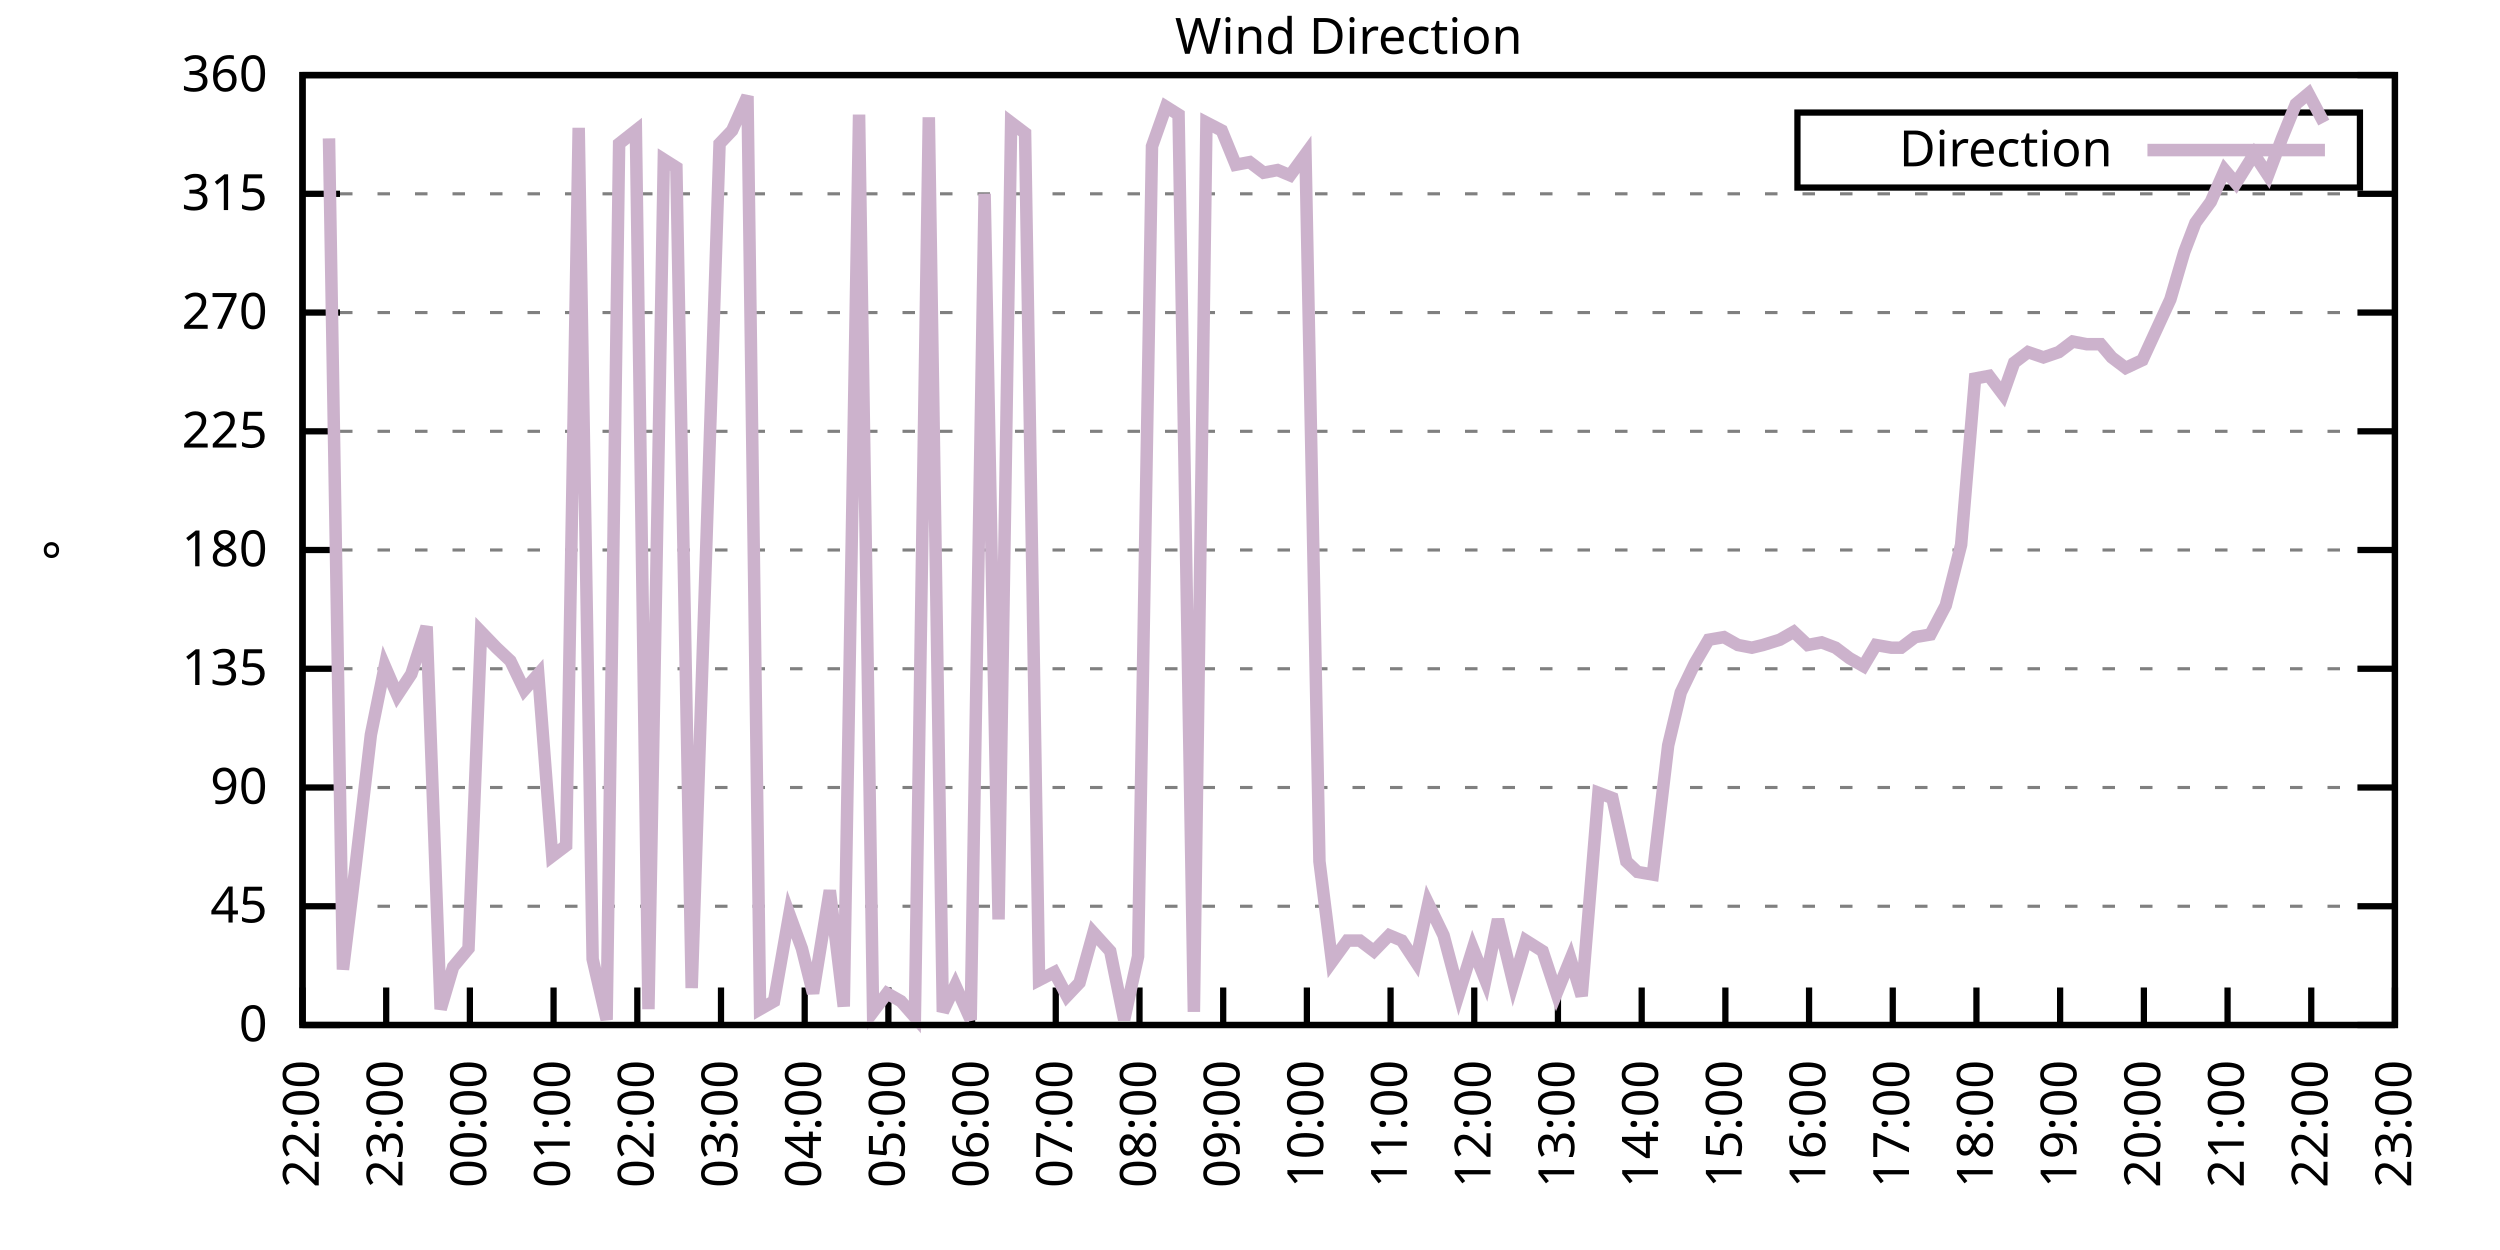
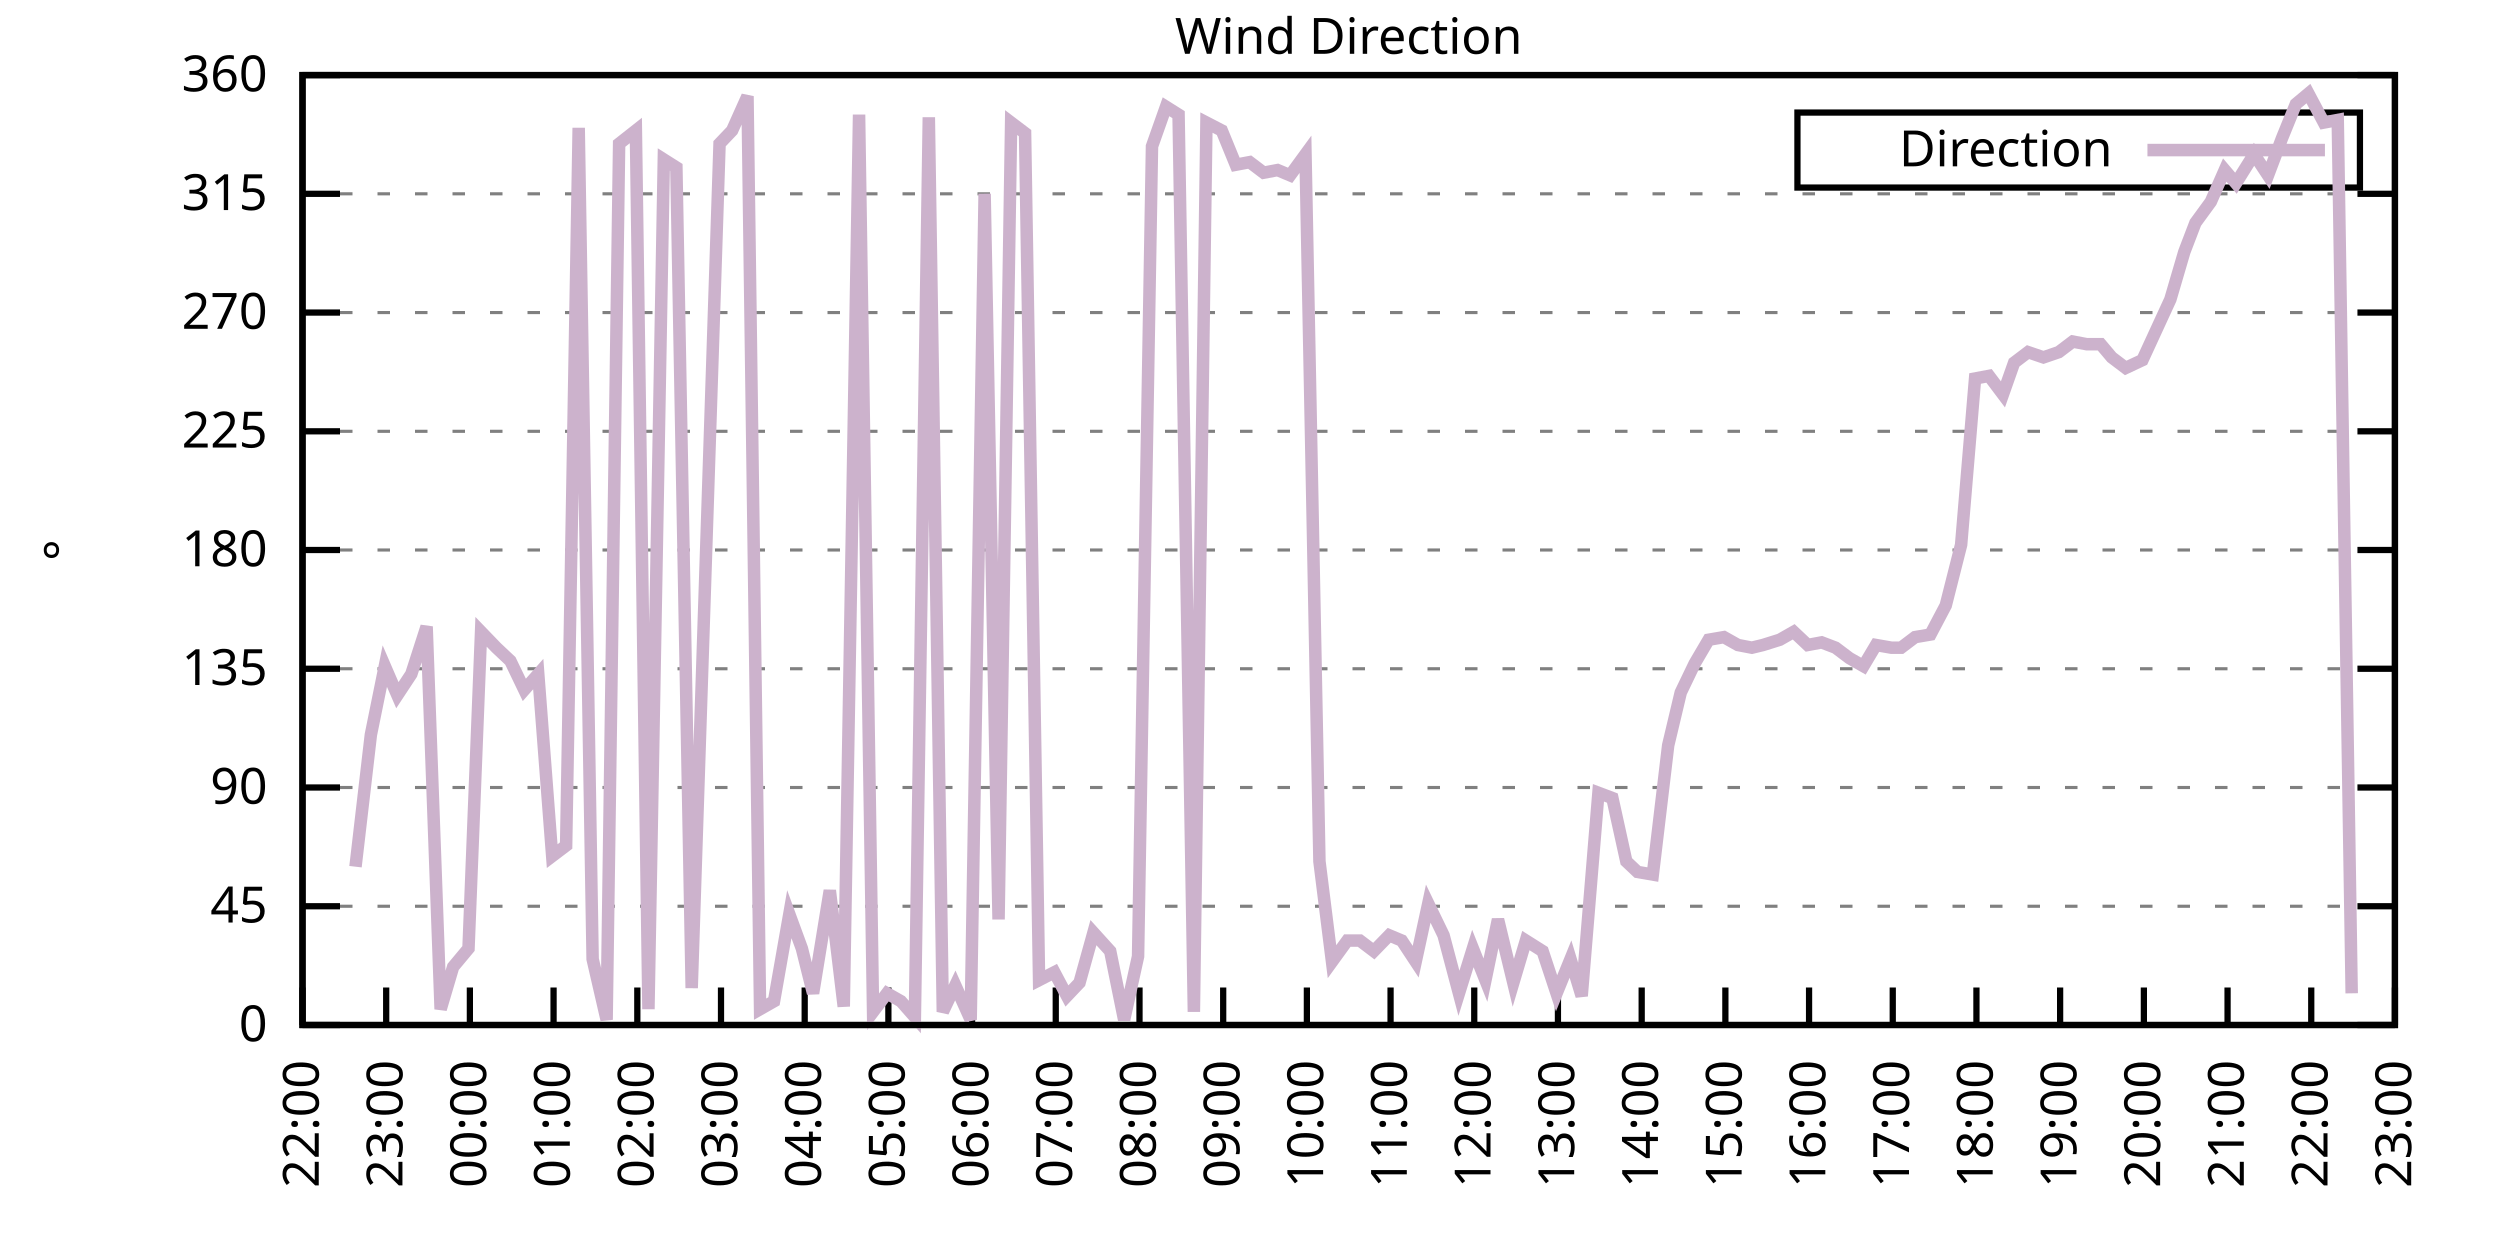
<svg xmlns="http://www.w3.org/2000/svg" xmlns:xlink="http://www.w3.org/1999/xlink" width="400" height="200" viewBox="0 0 400 200">
  <g id="gnuplot_canvas">
    <rect x="0" y="0" width="400" height="200" fill="none" />
    <defs>
      <circle id="gpDot" r="0.5" stroke-width="0.5" stroke="currentColor" />
      <path id="gpPt0" stroke-width="0.333" stroke="currentColor" d="M-1,0 h2 M0,-1 v2" />
      <path id="gpPt1" stroke-width="0.333" stroke="currentColor" d="M-1,-1 L1,1 M1,-1 L-1,1" />
      <path id="gpPt2" stroke-width="0.333" stroke="currentColor" d="M-1,0 L1,0 M0,-1 L0,1 M-1,-1 L1,1 M-1,1 L1,-1" />
      <rect id="gpPt3" stroke-width="0.333" stroke="currentColor" x="-1" y="-1" width="2" height="2" />
      <rect id="gpPt4" stroke-width="0.333" stroke="currentColor" fill="currentColor" x="-1" y="-1" width="2" height="2" />
      <circle id="gpPt5" stroke-width="0.333" stroke="currentColor" cx="0" cy="0" r="1" />
      <use xlink:href="#gpPt5" id="gpPt6" fill="currentColor" stroke="none" />
      <path id="gpPt7" stroke-width="0.333" stroke="currentColor" d="M0,-1.33 L-1.33,0.67 L1.33,0.67 z" />
      <use xlink:href="#gpPt7" id="gpPt8" fill="currentColor" stroke="none" />
      <use xlink:href="#gpPt7" id="gpPt9" stroke="currentColor" transform="rotate(180)" />
      <use xlink:href="#gpPt9" id="gpPt10" fill="currentColor" stroke="none" />
      <use xlink:href="#gpPt3" id="gpPt11" stroke="currentColor" transform="rotate(45)" />
      <use xlink:href="#gpPt11" id="gpPt12" fill="currentColor" stroke="none" />
      <path id="gpPt13" stroke-width="0.333" stroke="currentColor" d="M0,1.330 L1.265,0.411 L0.782,-1.067 L-0.782,-1.076 L-1.265,0.411 z" />
      <use xlink:href="#gpPt13" id="gpPt14" fill="currentColor" stroke="none" />
      <filter id="textbox" filterUnits="objectBoundingBox" x="0" y="0" height="1" width="1">
        <feFlood flood-color="white" flood-opacity="1" result="bgnd" />
        <feComposite in="SourceGraphic" in2="bgnd" operator="atop" />
      </filter>
      <filter id="greybox" filterUnits="objectBoundingBox" x="0" y="0" height="1" width="1">
        <feFlood flood-color="lightgrey" flood-opacity="1" result="grey" />
        <feComposite in="SourceGraphic" in2="grey" operator="atop" />
      </filter>
    </defs>
    <g fill="none" color="white" stroke="currentColor" stroke-width="1.00" stroke-linecap="butt" stroke-linejoin="miter">
</g>
    <g fill="none" color="black" stroke="currentColor" stroke-width="1.00" stroke-linecap="butt" stroke-linejoin="miter">
      <g stroke="none" shape-rendering="crispEdges">
        <polygon fill="rgb(255, 255, 255)" points="48.40,164.00 383.18,164.00 383.18,12.02 48.40,12.02 " />
      </g>
    </g>
    <g fill="none" color="black" stroke="currentColor" stroke-width="1.00" stroke-linecap="butt" stroke-linejoin="miter">
</g>
    <g fill="none" color="black" stroke="black" stroke-width="0.50" stroke-linecap="butt" stroke-linejoin="miter">
</g>
    <g fill="none" color="gray" stroke="currentColor" stroke-width="0.50" stroke-linecap="butt" stroke-linejoin="miter">
      <path stroke="gray" stroke-dasharray="2,4" class="gridline" d="M48.40,164.00 L383.19,164.00  " />
    </g>
    <g fill="none" color="gray" stroke="gray" stroke-width="1.00" stroke-linecap="butt" stroke-linejoin="miter">
</g>
    <g fill="none" color="black" stroke="currentColor" stroke-width="1.00" stroke-linecap="butt" stroke-linejoin="miter">
      <path stroke="black" d="M48.40,164.00 L54.40,164.00 M383.19,164.00 L377.19,164.00  " />
      <g transform="translate(42.80,166.60)" stroke="none" fill="black" font-family="Sans" font-size="8.00" text-anchor="end">
        <text>
          <tspan font-family="Sans"> 0</tspan>
        </text>
      </g>
    </g>
    <g fill="none" color="black" stroke="currentColor" stroke-width="1.00" stroke-linecap="butt" stroke-linejoin="miter">
</g>
    <g fill="none" color="black" stroke="black" stroke-width="0.50" stroke-linecap="butt" stroke-linejoin="miter">
</g>
    <g fill="none" color="gray" stroke="currentColor" stroke-width="0.50" stroke-linecap="butt" stroke-linejoin="miter">
      <path stroke="gray" stroke-dasharray="2,4" class="gridline" d="M48.40,145.00 L383.19,145.00  " />
    </g>
    <g fill="none" color="gray" stroke="gray" stroke-width="1.00" stroke-linecap="butt" stroke-linejoin="miter">
</g>
    <g fill="none" color="black" stroke="currentColor" stroke-width="1.00" stroke-linecap="butt" stroke-linejoin="miter">
      <path stroke="black" d="M48.40,145.00 L54.40,145.00 M383.19,145.00 L377.19,145.00  " />
      <g transform="translate(42.80,147.60)" stroke="none" fill="black" font-family="Sans" font-size="8.00" text-anchor="end">
        <text>
          <tspan font-family="Sans"> 45</tspan>
        </text>
      </g>
    </g>
    <g fill="none" color="black" stroke="currentColor" stroke-width="1.00" stroke-linecap="butt" stroke-linejoin="miter">
</g>
    <g fill="none" color="black" stroke="black" stroke-width="0.50" stroke-linecap="butt" stroke-linejoin="miter">
</g>
    <g fill="none" color="gray" stroke="currentColor" stroke-width="0.50" stroke-linecap="butt" stroke-linejoin="miter">
      <path stroke="gray" stroke-dasharray="2,4" class="gridline" d="M48.40,126.00 L383.19,126.00  " />
    </g>
    <g fill="none" color="gray" stroke="gray" stroke-width="1.00" stroke-linecap="butt" stroke-linejoin="miter">
</g>
    <g fill="none" color="black" stroke="currentColor" stroke-width="1.00" stroke-linecap="butt" stroke-linejoin="miter">
      <path stroke="black" d="M48.40,126.00 L54.40,126.00 M383.19,126.00 L377.19,126.00  " />
      <g transform="translate(42.80,128.60)" stroke="none" fill="black" font-family="Sans" font-size="8.00" text-anchor="end">
        <text>
          <tspan font-family="Sans"> 90</tspan>
        </text>
      </g>
    </g>
    <g fill="none" color="black" stroke="currentColor" stroke-width="1.00" stroke-linecap="butt" stroke-linejoin="miter">
</g>
    <g fill="none" color="black" stroke="black" stroke-width="0.50" stroke-linecap="butt" stroke-linejoin="miter">
</g>
    <g fill="none" color="gray" stroke="currentColor" stroke-width="0.50" stroke-linecap="butt" stroke-linejoin="miter">
      <path stroke="gray" stroke-dasharray="2,4" class="gridline" d="M48.40,107.00 L383.19,107.00  " />
    </g>
    <g fill="none" color="gray" stroke="gray" stroke-width="1.00" stroke-linecap="butt" stroke-linejoin="miter">
</g>
    <g fill="none" color="black" stroke="currentColor" stroke-width="1.00" stroke-linecap="butt" stroke-linejoin="miter">
      <path stroke="black" d="M48.40,107.00 L54.40,107.00 M383.19,107.00 L377.19,107.00  " />
      <g transform="translate(42.80,109.60)" stroke="none" fill="black" font-family="Sans" font-size="8.00" text-anchor="end">
        <text>
          <tspan font-family="Sans"> 135</tspan>
        </text>
      </g>
    </g>
    <g fill="none" color="black" stroke="currentColor" stroke-width="1.00" stroke-linecap="butt" stroke-linejoin="miter">
</g>
    <g fill="none" color="black" stroke="black" stroke-width="0.50" stroke-linecap="butt" stroke-linejoin="miter">
</g>
    <g fill="none" color="gray" stroke="currentColor" stroke-width="0.50" stroke-linecap="butt" stroke-linejoin="miter">
      <path stroke="gray" stroke-dasharray="2,4" class="gridline" d="M48.40,88.00 L383.19,88.00  " />
    </g>
    <g fill="none" color="gray" stroke="gray" stroke-width="1.00" stroke-linecap="butt" stroke-linejoin="miter">
</g>
    <g fill="none" color="black" stroke="currentColor" stroke-width="1.00" stroke-linecap="butt" stroke-linejoin="miter">
      <path stroke="black" d="M48.40,88.00 L54.40,88.00 M383.19,88.00 L377.19,88.00  " />
      <g transform="translate(42.80,90.60)" stroke="none" fill="black" font-family="Sans" font-size="8.00" text-anchor="end">
        <text>
          <tspan font-family="Sans"> 180</tspan>
        </text>
      </g>
    </g>
    <g fill="none" color="black" stroke="currentColor" stroke-width="1.00" stroke-linecap="butt" stroke-linejoin="miter">
</g>
    <g fill="none" color="black" stroke="black" stroke-width="0.50" stroke-linecap="butt" stroke-linejoin="miter">
</g>
    <g fill="none" color="gray" stroke="currentColor" stroke-width="0.50" stroke-linecap="butt" stroke-linejoin="miter">
      <path stroke="gray" stroke-dasharray="2,4" class="gridline" d="M48.40,69.01 L383.19,69.01  " />
    </g>
    <g fill="none" color="gray" stroke="gray" stroke-width="1.00" stroke-linecap="butt" stroke-linejoin="miter">
</g>
    <g fill="none" color="black" stroke="currentColor" stroke-width="1.00" stroke-linecap="butt" stroke-linejoin="miter">
      <path stroke="black" d="M48.40,69.01 L54.40,69.01 M383.19,69.01 L377.19,69.01  " />
      <g transform="translate(42.80,71.61)" stroke="none" fill="black" font-family="Sans" font-size="8.00" text-anchor="end">
        <text>
          <tspan font-family="Sans"> 225</tspan>
        </text>
      </g>
    </g>
    <g fill="none" color="black" stroke="currentColor" stroke-width="1.00" stroke-linecap="butt" stroke-linejoin="miter">
</g>
    <g fill="none" color="black" stroke="black" stroke-width="0.50" stroke-linecap="butt" stroke-linejoin="miter">
</g>
    <g fill="none" color="gray" stroke="currentColor" stroke-width="0.50" stroke-linecap="butt" stroke-linejoin="miter">
      <path stroke="gray" stroke-dasharray="2,4" class="gridline" d="M48.40,50.01 L383.19,50.01  " />
    </g>
    <g fill="none" color="gray" stroke="gray" stroke-width="1.00" stroke-linecap="butt" stroke-linejoin="miter">
</g>
    <g fill="none" color="black" stroke="currentColor" stroke-width="1.00" stroke-linecap="butt" stroke-linejoin="miter">
      <path stroke="black" d="M48.40,50.01 L54.40,50.01 M383.19,50.01 L377.19,50.01  " />
      <g transform="translate(42.80,52.61)" stroke="none" fill="black" font-family="Sans" font-size="8.00" text-anchor="end">
        <text>
          <tspan font-family="Sans"> 270</tspan>
        </text>
      </g>
    </g>
    <g fill="none" color="black" stroke="currentColor" stroke-width="1.00" stroke-linecap="butt" stroke-linejoin="miter">
</g>
    <g fill="none" color="black" stroke="black" stroke-width="0.50" stroke-linecap="butt" stroke-linejoin="miter">
</g>
    <g fill="none" color="gray" stroke="currentColor" stroke-width="0.50" stroke-linecap="butt" stroke-linejoin="miter">
      <path stroke="gray" stroke-dasharray="2,4" class="gridline" d="M48.40,31.01 L383.19,31.01  " />
    </g>
    <g fill="none" color="gray" stroke="gray" stroke-width="1.00" stroke-linecap="butt" stroke-linejoin="miter">
</g>
    <g fill="none" color="black" stroke="currentColor" stroke-width="1.00" stroke-linecap="butt" stroke-linejoin="miter">
      <path stroke="black" d="M48.40,31.01 L54.40,31.01 M383.19,31.01 L377.19,31.01  " />
      <g transform="translate(42.80,33.61)" stroke="none" fill="black" font-family="Sans" font-size="8.00" text-anchor="end">
        <text>
          <tspan font-family="Sans"> 315</tspan>
        </text>
      </g>
    </g>
    <g fill="none" color="black" stroke="currentColor" stroke-width="1.00" stroke-linecap="butt" stroke-linejoin="miter">
</g>
    <g fill="none" color="black" stroke="black" stroke-width="0.50" stroke-linecap="butt" stroke-linejoin="miter">
</g>
    <g fill="none" color="gray" stroke="currentColor" stroke-width="0.50" stroke-linecap="butt" stroke-linejoin="miter">
      <path stroke="gray" stroke-dasharray="2,4" class="gridline" d="M48.40,12.01 L383.19,12.01  " />
    </g>
    <g fill="none" color="gray" stroke="gray" stroke-width="1.00" stroke-linecap="butt" stroke-linejoin="miter">
</g>
    <g fill="none" color="black" stroke="currentColor" stroke-width="1.00" stroke-linecap="butt" stroke-linejoin="miter">
      <path stroke="black" d="M48.40,12.01 L54.40,12.01 M383.19,12.01 L377.19,12.01  " />
      <g transform="translate(42.80,14.61)" stroke="none" fill="black" font-family="Sans" font-size="8.00" text-anchor="end">
        <text>
          <tspan font-family="Sans"> 360</tspan>
        </text>
      </g>
    </g>
    <g fill="none" color="black" stroke="currentColor" stroke-width="1.00" stroke-linecap="butt" stroke-linejoin="miter">
      <path stroke="black" d="M48.40,164.00 L48.40,158.00  " />
      <g transform="translate(51.00,169.60) rotate(270.00)" stroke="none" fill="black" font-family="Sans" font-size="8.00" text-anchor="end">
        <text>
          <tspan font-family="Sans">22:00</tspan>
        </text>
      </g>
    </g>
    <g fill="none" color="black" stroke="currentColor" stroke-width="1.00" stroke-linecap="butt" stroke-linejoin="miter">
      <path stroke="black" d="M61.79,164.00 L61.79,158.00  " />
      <g transform="translate(64.39,169.60) rotate(270.00)" stroke="none" fill="black" font-family="Sans" font-size="8.00" text-anchor="end">
        <text>
          <tspan font-family="Sans">23:00</tspan>
        </text>
      </g>
    </g>
    <g fill="none" color="black" stroke="currentColor" stroke-width="1.00" stroke-linecap="butt" stroke-linejoin="miter">
      <path stroke="black" d="M75.18,164.00 L75.18,158.00  " />
      <g transform="translate(77.78,169.60) rotate(270.00)" stroke="none" fill="black" font-family="Sans" font-size="8.00" text-anchor="end">
        <text>
          <tspan font-family="Sans">00:00</tspan>
        </text>
      </g>
    </g>
    <g fill="none" color="black" stroke="currentColor" stroke-width="1.00" stroke-linecap="butt" stroke-linejoin="miter">
      <path stroke="black" d="M88.57,164.00 L88.57,158.00  " />
      <g transform="translate(91.17,169.60) rotate(270.00)" stroke="none" fill="black" font-family="Sans" font-size="8.00" text-anchor="end">
        <text>
          <tspan font-family="Sans">01:00</tspan>
        </text>
      </g>
    </g>
    <g fill="none" color="black" stroke="currentColor" stroke-width="1.00" stroke-linecap="butt" stroke-linejoin="miter">
      <path stroke="black" d="M101.97,164.00 L101.97,158.00  " />
      <g transform="translate(104.57,169.60) rotate(270.00)" stroke="none" fill="black" font-family="Sans" font-size="8.00" text-anchor="end">
        <text>
          <tspan font-family="Sans">02:00</tspan>
        </text>
      </g>
    </g>
    <g fill="none" color="black" stroke="currentColor" stroke-width="1.00" stroke-linecap="butt" stroke-linejoin="miter">
      <path stroke="black" d="M115.36,164.00 L115.36,158.00  " />
      <g transform="translate(117.96,169.60) rotate(270.00)" stroke="none" fill="black" font-family="Sans" font-size="8.00" text-anchor="end">
        <text>
          <tspan font-family="Sans">03:00</tspan>
        </text>
      </g>
    </g>
    <g fill="none" color="black" stroke="currentColor" stroke-width="1.00" stroke-linecap="butt" stroke-linejoin="miter">
      <path stroke="black" d="M128.75,164.00 L128.75,158.00  " />
      <g transform="translate(131.35,169.60) rotate(270.00)" stroke="none" fill="black" font-family="Sans" font-size="8.00" text-anchor="end">
        <text>
          <tspan font-family="Sans">04:00</tspan>
        </text>
      </g>
    </g>
    <g fill="none" color="black" stroke="currentColor" stroke-width="1.00" stroke-linecap="butt" stroke-linejoin="miter">
      <path stroke="black" d="M142.14,164.00 L142.14,158.00  " />
      <g transform="translate(144.74,169.60) rotate(270.00)" stroke="none" fill="black" font-family="Sans" font-size="8.00" text-anchor="end">
        <text>
          <tspan font-family="Sans">05:00</tspan>
        </text>
      </g>
    </g>
    <g fill="none" color="black" stroke="currentColor" stroke-width="1.00" stroke-linecap="butt" stroke-linejoin="miter">
      <path stroke="black" d="M155.53,164.00 L155.53,158.00  " />
      <g transform="translate(158.13,169.60) rotate(270.00)" stroke="none" fill="black" font-family="Sans" font-size="8.00" text-anchor="end">
        <text>
          <tspan font-family="Sans">06:00</tspan>
        </text>
      </g>
    </g>
    <g fill="none" color="black" stroke="currentColor" stroke-width="1.00" stroke-linecap="butt" stroke-linejoin="miter">
      <path stroke="black" d="M168.92,164.00 L168.92,158.00  " />
      <g transform="translate(171.52,169.60) rotate(270.00)" stroke="none" fill="black" font-family="Sans" font-size="8.00" text-anchor="end">
        <text>
          <tspan font-family="Sans">07:00</tspan>
        </text>
      </g>
    </g>
    <g fill="none" color="black" stroke="currentColor" stroke-width="1.00" stroke-linecap="butt" stroke-linejoin="miter">
      <path stroke="black" d="M182.32,164.00 L182.32,158.00  " />
      <g transform="translate(184.92,169.60) rotate(270.00)" stroke="none" fill="black" font-family="Sans" font-size="8.00" text-anchor="end">
        <text>
          <tspan font-family="Sans">08:00</tspan>
        </text>
      </g>
    </g>
    <g fill="none" color="black" stroke="currentColor" stroke-width="1.00" stroke-linecap="butt" stroke-linejoin="miter">
      <path stroke="black" d="M195.71,164.00 L195.71,158.00  " />
      <g transform="translate(198.31,169.60) rotate(270.00)" stroke="none" fill="black" font-family="Sans" font-size="8.00" text-anchor="end">
        <text>
          <tspan font-family="Sans">09:00</tspan>
        </text>
      </g>
    </g>
    <g fill="none" color="black" stroke="currentColor" stroke-width="1.00" stroke-linecap="butt" stroke-linejoin="miter">
      <path stroke="black" d="M209.10,164.00 L209.10,158.00  " />
      <g transform="translate(211.70,169.60) rotate(270.00)" stroke="none" fill="black" font-family="Sans" font-size="8.00" text-anchor="end">
        <text>
          <tspan font-family="Sans">10:00</tspan>
        </text>
      </g>
    </g>
    <g fill="none" color="black" stroke="currentColor" stroke-width="1.00" stroke-linecap="butt" stroke-linejoin="miter">
      <path stroke="black" d="M222.49,164.00 L222.49,158.00  " />
      <g transform="translate(225.09,169.60) rotate(270.00)" stroke="none" fill="black" font-family="Sans" font-size="8.00" text-anchor="end">
        <text>
          <tspan font-family="Sans">11:00</tspan>
        </text>
      </g>
    </g>
    <g fill="none" color="black" stroke="currentColor" stroke-width="1.00" stroke-linecap="butt" stroke-linejoin="miter">
      <path stroke="black" d="M235.88,164.00 L235.88,158.00  " />
      <g transform="translate(238.48,169.60) rotate(270.00)" stroke="none" fill="black" font-family="Sans" font-size="8.00" text-anchor="end">
        <text>
          <tspan font-family="Sans">12:00</tspan>
        </text>
      </g>
    </g>
    <g fill="none" color="black" stroke="currentColor" stroke-width="1.00" stroke-linecap="butt" stroke-linejoin="miter">
      <path stroke="black" d="M249.27,164.00 L249.27,158.00  " />
      <g transform="translate(251.87,169.60) rotate(270.00)" stroke="none" fill="black" font-family="Sans" font-size="8.00" text-anchor="end">
        <text>
          <tspan font-family="Sans">13:00</tspan>
        </text>
      </g>
    </g>
    <g fill="none" color="black" stroke="currentColor" stroke-width="1.00" stroke-linecap="butt" stroke-linejoin="miter">
      <path stroke="black" d="M262.67,164.00 L262.67,158.00  " />
      <g transform="translate(265.27,169.60) rotate(270.00)" stroke="none" fill="black" font-family="Sans" font-size="8.00" text-anchor="end">
        <text>
          <tspan font-family="Sans">14:00</tspan>
        </text>
      </g>
    </g>
    <g fill="none" color="black" stroke="currentColor" stroke-width="1.00" stroke-linecap="butt" stroke-linejoin="miter">
      <path stroke="black" d="M276.06,164.00 L276.06,158.00  " />
      <g transform="translate(278.66,169.60) rotate(270.00)" stroke="none" fill="black" font-family="Sans" font-size="8.00" text-anchor="end">
        <text>
          <tspan font-family="Sans">15:00</tspan>
        </text>
      </g>
    </g>
    <g fill="none" color="black" stroke="currentColor" stroke-width="1.00" stroke-linecap="butt" stroke-linejoin="miter">
      <path stroke="black" d="M289.45,164.00 L289.45,158.00  " />
      <g transform="translate(292.05,169.60) rotate(270.00)" stroke="none" fill="black" font-family="Sans" font-size="8.00" text-anchor="end">
        <text>
          <tspan font-family="Sans">16:00</tspan>
        </text>
      </g>
    </g>
    <g fill="none" color="black" stroke="currentColor" stroke-width="1.00" stroke-linecap="butt" stroke-linejoin="miter">
      <path stroke="black" d="M302.84,164.00 L302.84,158.00  " />
      <g transform="translate(305.44,169.60) rotate(270.00)" stroke="none" fill="black" font-family="Sans" font-size="8.00" text-anchor="end">
        <text>
          <tspan font-family="Sans">17:00</tspan>
        </text>
      </g>
    </g>
    <g fill="none" color="black" stroke="currentColor" stroke-width="1.00" stroke-linecap="butt" stroke-linejoin="miter">
      <path stroke="black" d="M316.23,164.00 L316.23,158.00  " />
      <g transform="translate(318.83,169.60) rotate(270.00)" stroke="none" fill="black" font-family="Sans" font-size="8.00" text-anchor="end">
        <text>
          <tspan font-family="Sans">18:00</tspan>
        </text>
      </g>
    </g>
    <g fill="none" color="black" stroke="currentColor" stroke-width="1.00" stroke-linecap="butt" stroke-linejoin="miter">
      <path stroke="black" d="M329.62,164.00 L329.62,158.00  " />
      <g transform="translate(332.22,169.60) rotate(270.00)" stroke="none" fill="black" font-family="Sans" font-size="8.00" text-anchor="end">
        <text>
          <tspan font-family="Sans">19:00</tspan>
        </text>
      </g>
    </g>
    <g fill="none" color="black" stroke="currentColor" stroke-width="1.00" stroke-linecap="butt" stroke-linejoin="miter">
      <path stroke="black" d="M343.02,164.00 L343.02,158.00  " />
      <g transform="translate(345.62,169.60) rotate(270.00)" stroke="none" fill="black" font-family="Sans" font-size="8.00" text-anchor="end">
        <text>
          <tspan font-family="Sans">20:00</tspan>
        </text>
      </g>
    </g>
    <g fill="none" color="black" stroke="currentColor" stroke-width="1.00" stroke-linecap="butt" stroke-linejoin="miter">
      <path stroke="black" d="M356.41,164.00 L356.41,158.00  " />
      <g transform="translate(359.01,169.60) rotate(270.00)" stroke="none" fill="black" font-family="Sans" font-size="8.00" text-anchor="end">
        <text>
          <tspan font-family="Sans">21:00</tspan>
        </text>
      </g>
    </g>
    <g fill="none" color="black" stroke="currentColor" stroke-width="1.00" stroke-linecap="butt" stroke-linejoin="miter">
      <path stroke="black" d="M369.80,164.00 L369.80,158.00  " />
      <g transform="translate(372.40,169.60) rotate(270.00)" stroke="none" fill="black" font-family="Sans" font-size="8.00" text-anchor="end">
        <text>
          <tspan font-family="Sans">22:00</tspan>
        </text>
      </g>
    </g>
    <g fill="none" color="black" stroke="currentColor" stroke-width="1.00" stroke-linecap="butt" stroke-linejoin="miter">
      <path stroke="black" d="M383.19,164.00 L383.19,158.00  " />
      <g transform="translate(385.79,169.60) rotate(270.00)" stroke="none" fill="black" font-family="Sans" font-size="8.00" text-anchor="end">
        <text>
          <tspan font-family="Sans">23:00</tspan>
        </text>
      </g>
    </g>
    <g fill="none" color="black" stroke="currentColor" stroke-width="1.00" stroke-linecap="butt" stroke-linejoin="miter">
</g>
    <g fill="none" color="black" stroke="currentColor" stroke-width="1.00" stroke-linecap="butt" stroke-linejoin="miter">
      <path stroke="black" d="M48.40,12.01 L48.40,164.00 L383.19,164.00 L383.19,12.01 L48.40,12.01 Z  " />
    </g>
    <g fill="none" color="black" stroke="currentColor" stroke-width="1.00" stroke-linecap="butt" stroke-linejoin="miter">
</g>
    <g fill="none" color="black" stroke="currentColor" stroke-width="1.00" stroke-linecap="butt" stroke-linejoin="miter">
      <path stroke="black" d="M287.59,30.01 L287.59,18.01 L377.59,18.01 L377.59,30.01 L287.59,30.01 Z  " />
    </g>
    <g id="Wind_direction_plot_1">
      <g fill="none" color="white" stroke="black" stroke-width="2.00" stroke-linecap="butt" stroke-linejoin="miter">
</g>
      <g fill="none" color="black" stroke="currentColor" stroke-width="2.00" stroke-linecap="butt" stroke-linejoin="miter">
        <g transform="translate(337.99,26.61)" stroke="none" fill="black" font-family="Sans" font-size="8.00" text-anchor="end">
          <text>
            <tspan font-family="Sans">Direction</tspan>
          </text>
        </g>
      </g>
      <g fill="none" color="black" stroke="currentColor" stroke-width="2.00" stroke-linecap="butt" stroke-linejoin="miter">
-         <path stroke="rgb(204, 178, 204)" d="M343.59,24.01 L371.99,24.01 M52.64,22.14 L54.87,155.13 L56.88,138.67 L59.34,117.56 L61.57,106.58 L63.58,111.23   L65.81,107.85 L68.26,100.25 L70.50,161.47 L72.50,154.71 L74.96,151.76 L76.97,101.09 L79.42,103.63 L81.66,105.74   L83.89,110.38 L86.12,107.85 L88.35,136.98 L90.58,135.29 L92.59,20.45 L94.82,153.45 L97.06,163.16 L99.06,22.99   L101.74,20.88 L103.75,161.47 L106.21,25.52 L108.22,26.79 L110.67,158.09 L115.13,22.99 L117.14,20.88 L119.60,15.39   L121.61,161.47 L123.84,160.20 L126.29,146.27 L128.30,151.76 L130.09,158.93 L132.77,142.47 L135.00,161.04 L137.45,18.34   L139.69,161.89 L141.92,158.93 L144.15,160.20 L146.38,162.73 L148.61,18.77 L150.85,161.89 L152.85,157.67 L155.31,163.16   L157.54,31.01 L159.77,147.11 L161.78,19.61 L164.01,21.30 L166.25,156.82 L168.70,155.56 L170.71,159.36 L172.72,157.24   L174.95,149.22 L177.63,152.18 L179.86,163.16 L182.09,153.02 L184.32,23.41 L186.56,17.08 L188.57,18.34 L191.02,161.89   L193.03,19.61 L195.48,20.88 L197.72,26.36 L199.95,25.94 L202.18,27.63 L204.41,27.21 L206.42,28.05 L208.88,24.68   L211.11,137.82 L213.12,153.87 L215.57,150.49 L217.58,150.49 L219.81,152.18 L222.27,149.65 L224.28,150.49 L226.51,153.87   L228.52,144.58 L230.97,149.65 L233.43,158.93 L235.66,151.76 L237.67,156.82 L239.68,147.11 L242.13,157.24 L244.14,150.49   L246.82,152.18 L249.05,158.93 L251.28,153.45 L253.07,159.36 L255.75,126.85 L257.98,127.69 L260.21,137.82 L262.00,139.51   L264.45,139.93 L266.91,119.25 L268.92,110.80 L271.15,106.16 L273.38,102.36 L275.83,101.94 L278.07,103.20 L280.30,103.63   L282.08,103.20 L284.76,102.36 L286.99,101.09 L289.23,103.20 L291.46,102.78 L293.69,103.63 L295.92,105.31 L298.15,106.58   L300.16,103.20 L302.62,103.63 L304.18,103.63 L306.41,101.94 L308.87,101.52 L311.32,96.87 L313.78,87.16 L316.01,60.56   L318.24,60.14 L320.47,63.10 L322.26,58.03 L324.49,56.34 L326.95,57.18 L329.40,56.34 L331.63,54.65 L333.86,55.07   L336.10,55.07 L337.88,57.18 L340.11,58.87 L342.79,57.61 L347.26,47.90 L349.49,40.30 L351.27,35.65 L353.73,32.28   L355.96,27.21 L357.75,29.32 L360.65,24.68 L362.88,28.05 L365.11,22.14 L367.34,16.65 L369.35,14.97 L371.81,19.61    " />
+         <path stroke="rgb(204, 178, 204)" d="M343.59,24.01 L371.99,24.01 M56.88,138.67 L59.34,117.56 L61.57,106.58 L63.58,111.23 L65.81,107.85 L68.26,100.25   L70.50,161.47 L72.50,154.71 L74.96,151.76 L76.97,101.09 L79.42,103.63 L81.66,105.74 L83.89,110.38 L86.12,107.85   L88.35,136.98 L90.58,135.29 L92.59,20.45 L94.82,153.45 L97.06,163.16 L99.06,22.99 L101.74,20.88 L103.75,161.47   L106.21,25.52 L108.22,26.79 L110.67,158.09 L115.13,22.99 L117.14,20.88 L119.60,15.39 L121.61,161.47 L123.84,160.20   L126.29,146.27 L128.30,151.76 L130.09,158.93 L132.77,142.47 L135.00,161.04 L137.45,18.34 L139.69,161.89 L141.92,158.93   L144.15,160.20 L146.38,162.73 L148.61,18.77 L150.85,161.89 L152.85,157.67 L155.31,163.16 L157.54,31.01 L159.77,147.11   L161.78,19.61 L164.01,21.30 L166.25,156.82 L168.70,155.56 L170.71,159.36 L172.72,157.24 L174.95,149.22 L177.63,152.18   L179.86,163.16 L182.09,153.02 L184.32,23.41 L186.56,17.08 L188.57,18.34 L191.02,161.89 L193.03,19.61 L195.48,20.88   L197.72,26.36 L199.95,25.94 L202.18,27.63 L204.41,27.21 L206.42,28.05 L208.88,24.68 L211.11,137.82 L213.12,153.87   L215.57,150.49 L217.58,150.49 L219.81,152.18 L222.27,149.65 L224.28,150.49 L226.51,153.87 L228.52,144.58 L230.97,149.65   L233.43,158.93 L235.66,151.76 L237.67,156.82 L239.68,147.11 L242.13,157.24 L244.14,150.49 L246.82,152.18 L249.05,158.93   L251.28,153.45 L253.07,159.36 L255.75,126.85 L257.98,127.69 L260.21,137.82 L262.00,139.51 L264.45,139.93 L266.91,119.25   L268.92,110.80 L271.15,106.16 L273.38,102.36 L275.83,101.94 L278.07,103.20 L280.30,103.63 L282.08,103.20 L284.76,102.36   L286.99,101.09 L289.23,103.20 L291.46,102.78 L293.69,103.63 L295.92,105.31 L298.15,106.58 L300.16,103.20 L302.62,103.63   L304.18,103.63 L306.41,101.94 L308.87,101.52 L311.32,96.87 L313.78,87.16 L316.01,60.56 L318.24,60.14 L320.47,63.10   L322.26,58.03 L324.49,56.34 L326.95,57.18 L329.40,56.34 L331.63,54.65 L333.86,55.07 L336.10,55.07 L337.88,57.18   L340.11,58.87 L342.79,57.61 L347.26,47.90 L349.49,40.30 L351.27,35.65 L353.73,32.28 L355.96,27.21 L357.75,29.32   L360.65,24.68 L362.88,28.05 L365.11,22.14 L367.34,16.65 L369.35,14.97 L371.81,19.61 L374.04,19.19 L376.27,158.93    " />
      </g>
    </g>
    <g fill="none" color="black" stroke="currentColor" stroke-width="2.00" stroke-linecap="butt" stroke-linejoin="miter">
</g>
    <g fill="none" color="black" stroke="black" stroke-width="1.00" stroke-linecap="butt" stroke-linejoin="miter">
</g>
    <g fill="none" color="black" stroke="currentColor" stroke-width="1.00" stroke-linecap="butt" stroke-linejoin="miter">
      <path stroke="black" d="M48.40,12.01 L48.40,164.00 L383.19,164.00 L383.19,12.01 L48.40,12.01 Z  " />
      <g transform="translate(12.80,88.01) rotate(270.00)" stroke="none" fill="black" font-family="Sans" font-size="8.00" text-anchor="middle">
        <text>
          <tspan font-family="Sans">°</tspan>
        </text>
      </g>
    </g>
    <g fill="none" color="black" stroke="currentColor" stroke-width="1.00" stroke-linecap="butt" stroke-linejoin="miter">
</g>
    <g fill="none" color="black" stroke="currentColor" stroke-width="1.00" stroke-linecap="butt" stroke-linejoin="miter">
      <g transform="translate(215.79,8.61)" stroke="none" fill="black" font-family="Sans" font-size="8.00" text-anchor="middle">
        <text>
          <tspan font-family="Sans">Wind Direction</tspan>
        </text>
      </g>
    </g>
    <g fill="none" color="black" stroke="currentColor" stroke-width="1.00" stroke-linecap="butt" stroke-linejoin="miter">
</g>
  </g>
</svg>
